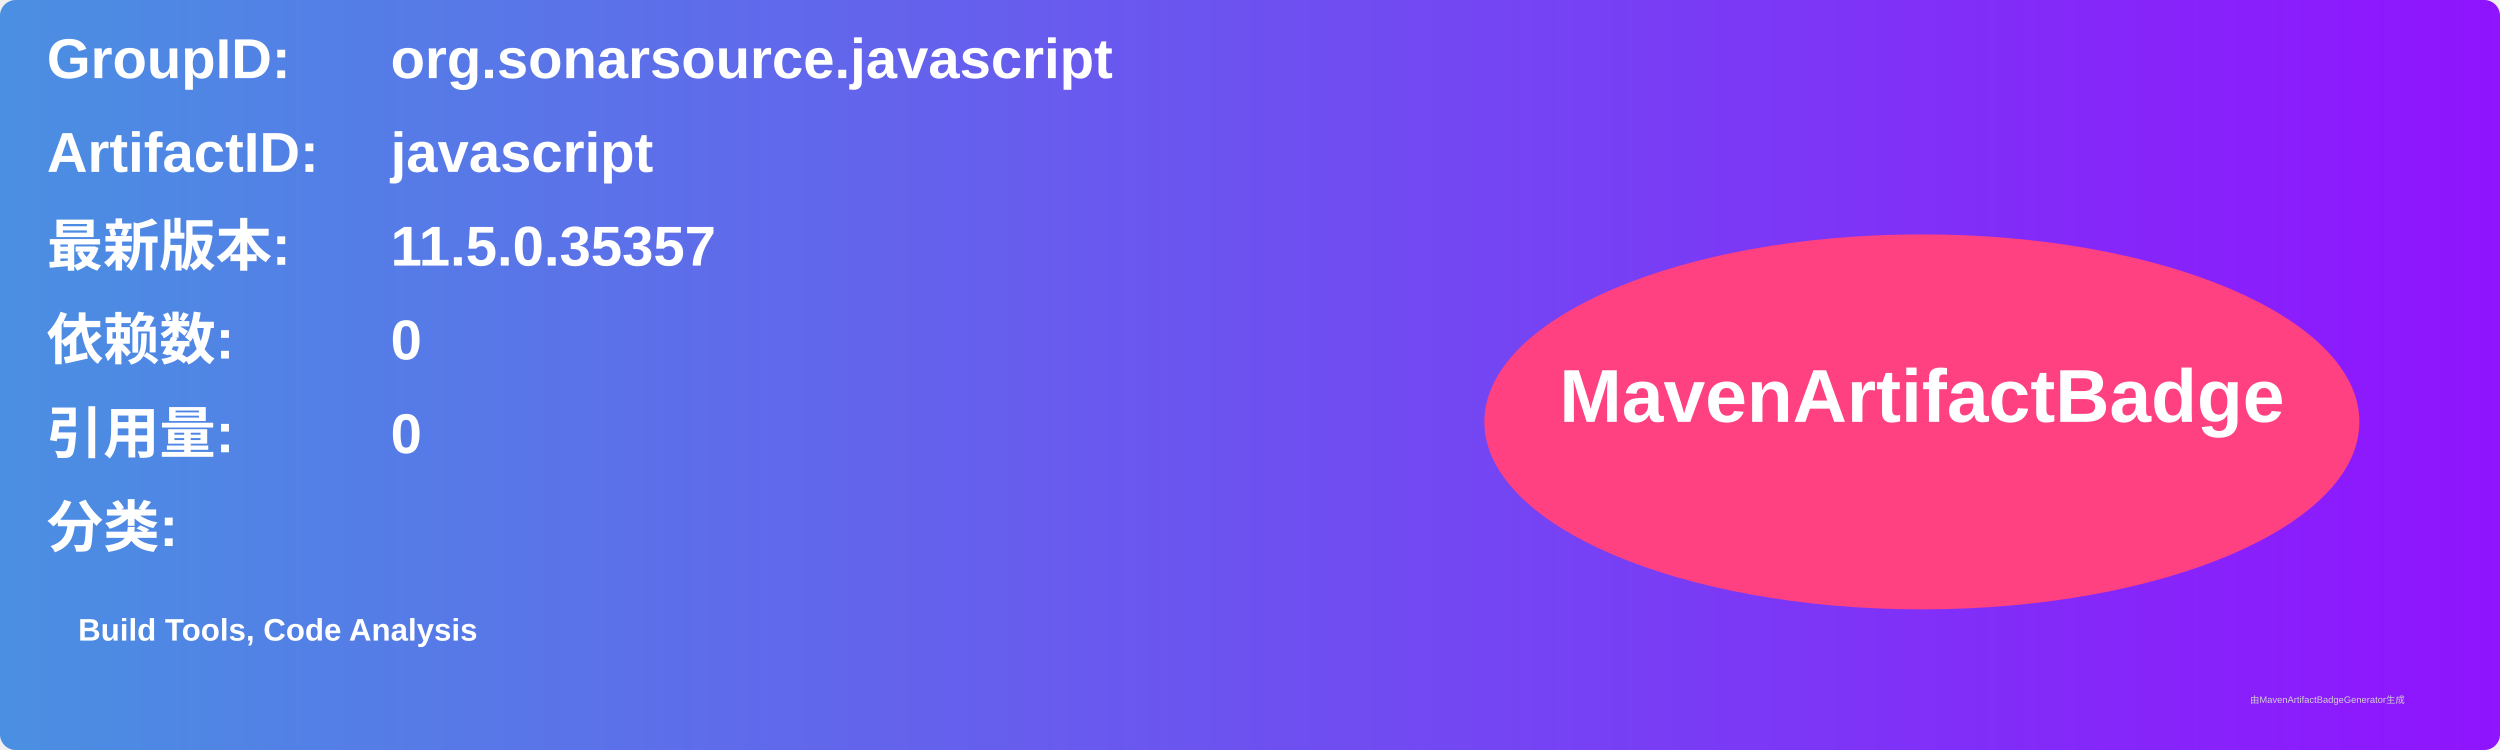
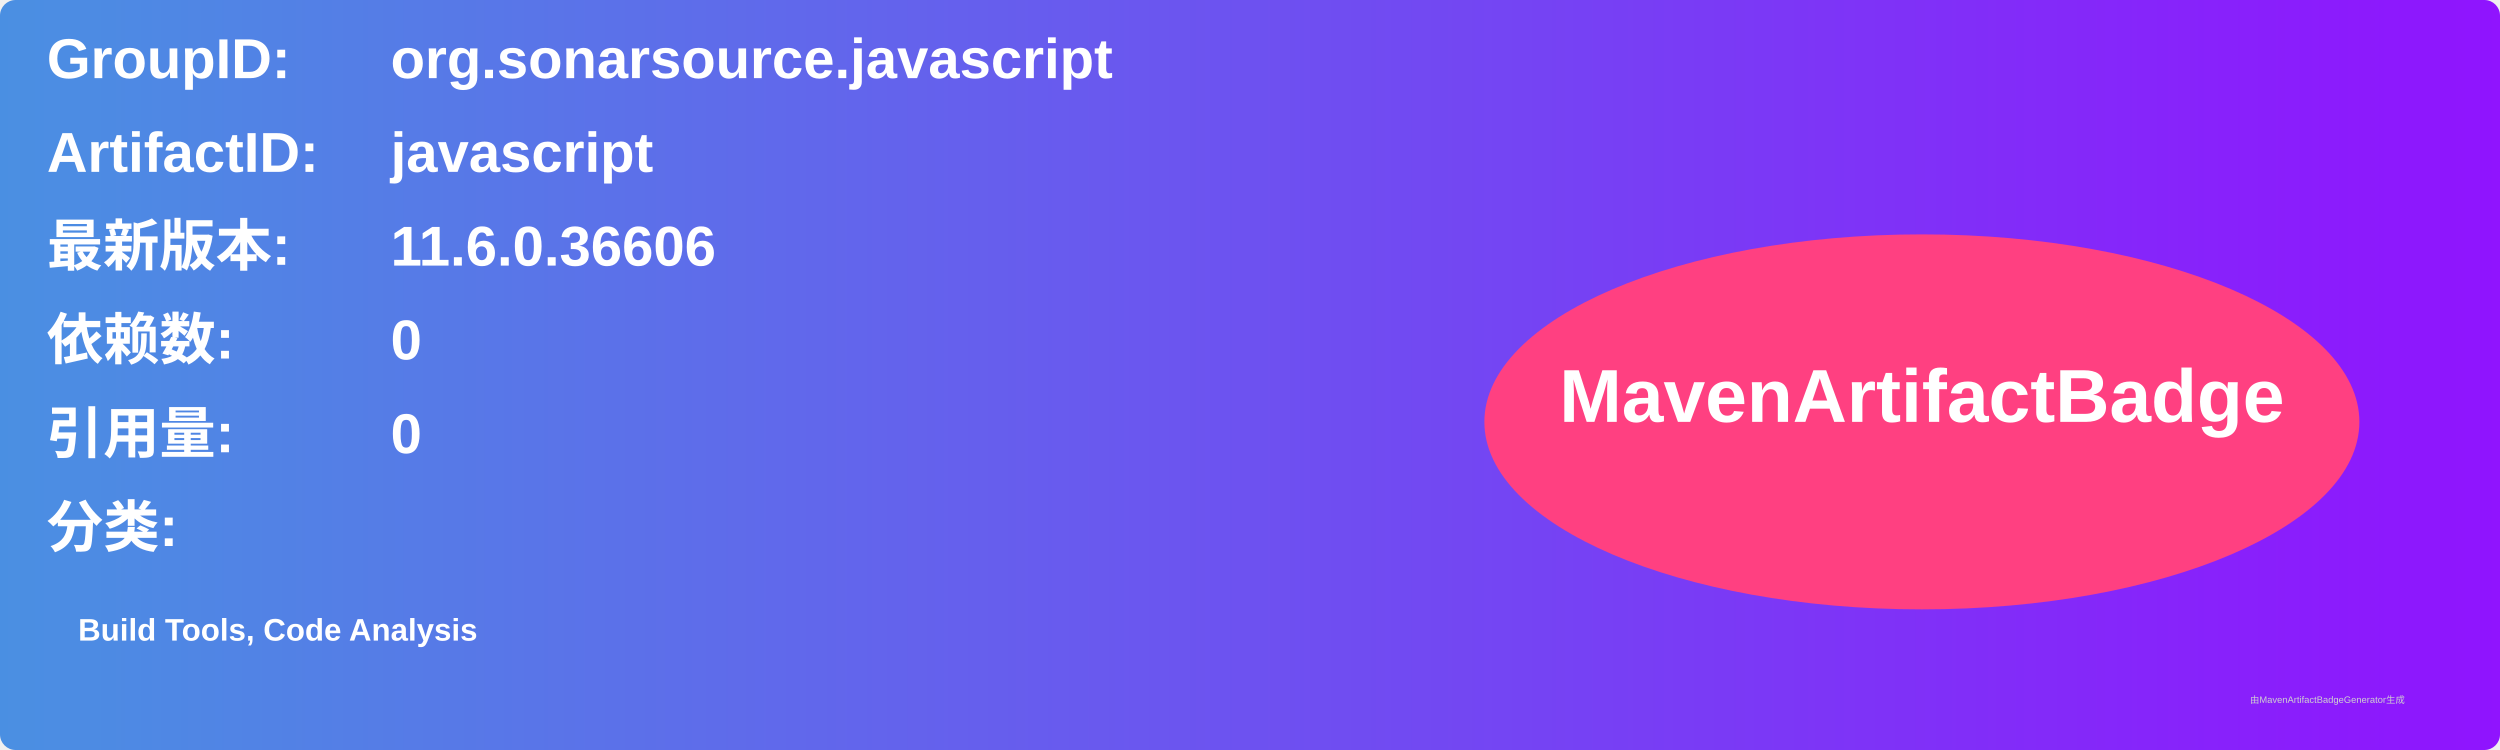
<svg xmlns="http://www.w3.org/2000/svg" width="800" height="240" viewBox="0 0 800 240">
  <linearGradient id="grad" x1="0%" y1="0%" x2="100%" y2="0%">
    <stop offset="0%" stop-color="#4a90e2" />
    <stop offset="100%" stop-color="#9013fe" />
  </linearGradient>
  <rect width="100%" height="100%" rx="5" ry="5" fill="url(#grad)" />
  <g transform="translate(15, 15)">
    <text x="0" y="10" font-family="Arial" font-size="18" fill="white" font-weight="bold" width="260">GroupID:</text>
    <text x="110" y="10" font-family="Arial" font-size="18" fill="white" font-weight="bold" width="460">org.sonarsource.javascript</text>
    <text x="0" y="40" font-family="Arial" font-size="18" fill="white" font-weight="bold" width="260">ArtifactID:</text>
    <text x="110" y="40" font-family="Arial" font-size="18" fill="white" font-weight="bold" width="460">javascript</text>
    <text x="0" y="70" font-family="Arial" font-size="18" fill="white" font-weight="bold">最新版本:</text>
    <text x="110" y="70" font-family="Arial" font-size="18" fill="white" font-weight="bold">
-       <tspan font-weight="bold">11.5.0.35357</tspan>
+       <tspan font-weight="bold">11.6.0.36606</tspan>
    </text>
    <text x="0" y="100" font-family="Arial" font-size="18" fill="white" font-weight="bold">依赖数: </text>
    <text x="110" y="100" font-family="Arial" font-size="18" fill="white">
      <tspan font-weight="bold">0</tspan>
    </text>
    <text x="0" y="130" font-family="Arial" font-size="18" fill="white" font-weight="bold">引用量: </text>
    <text x="110" y="130" font-family="Arial" font-size="18" fill="white">
      <tspan font-weight="bold">0</tspan>
    </text>
    <text x="0" y="160" font-family="Arial" font-size="18" fill="white" font-weight="bold">分类:</text>
    <text x="10" y="190" font-family="Arial" font-size="10" fill="white">
      <tspan font-weight="bold">Build Tools, Code Analysis</tspan>
    </text>
    <ellipse cx="600" cy="120" rx="140" ry="60" fill="#ff4081" />
    <text x="600" y="120" text-anchor="middle" font-family="Arial" font-size="24" fill="white" font-weight="bold">MavenArtifactBadge</text>
  </g>
  <text x="720" y="225" font-family="Arial" font-size="3" fill="#d0d0d0">由MavenArtifactBadgeGenerator生成</text>
</svg>
